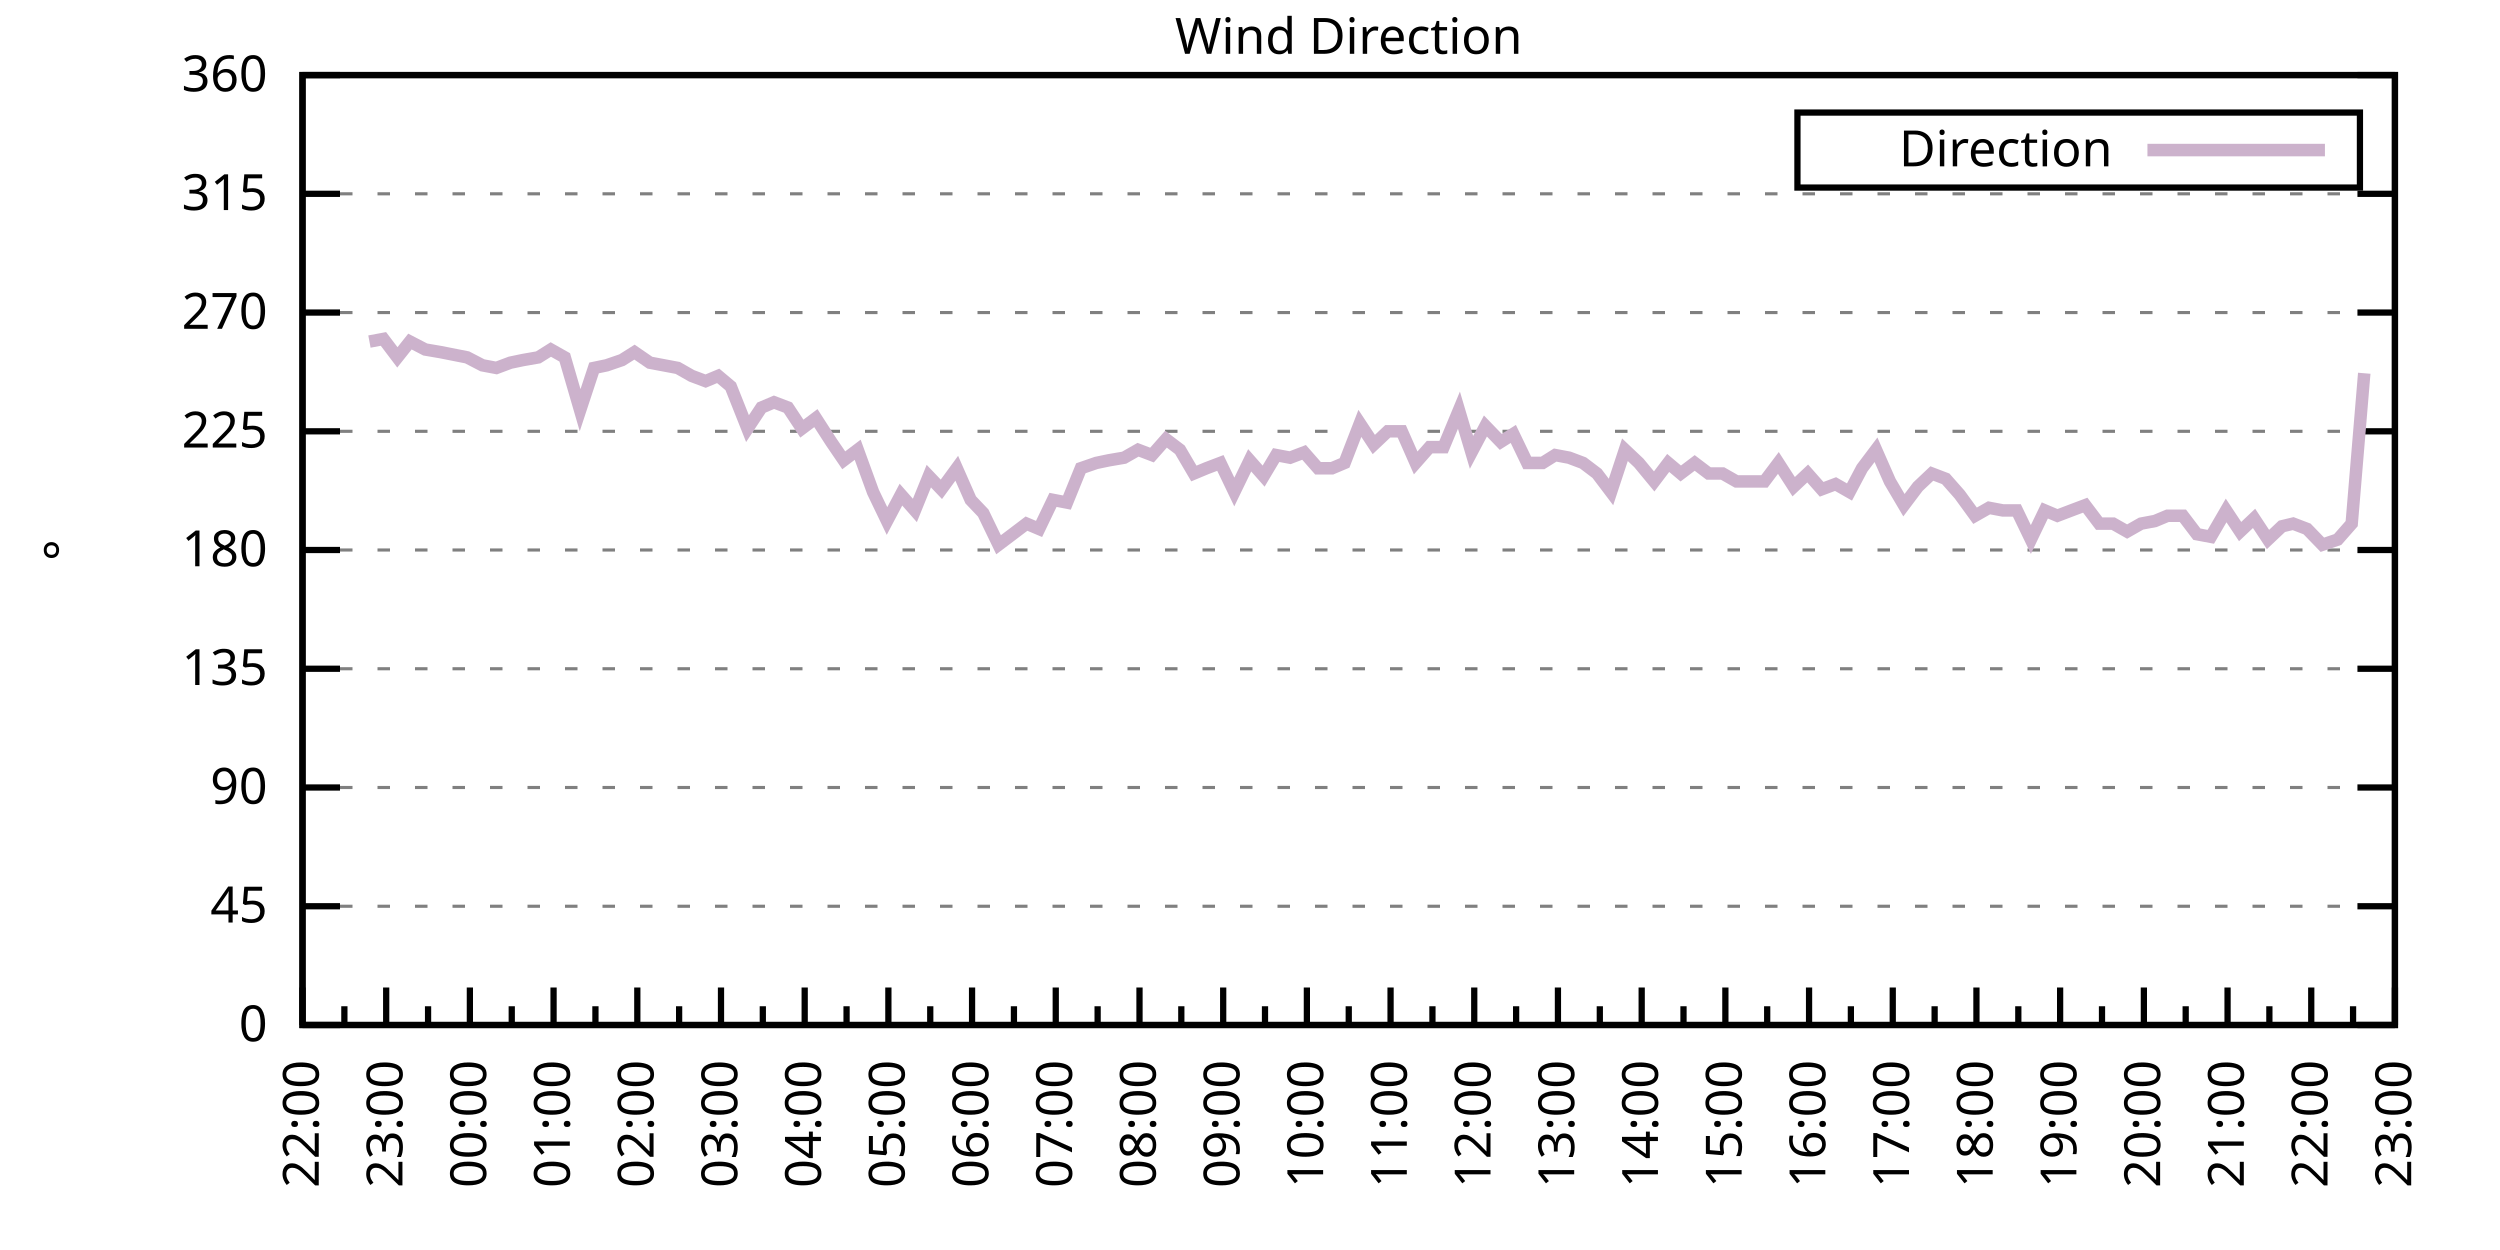
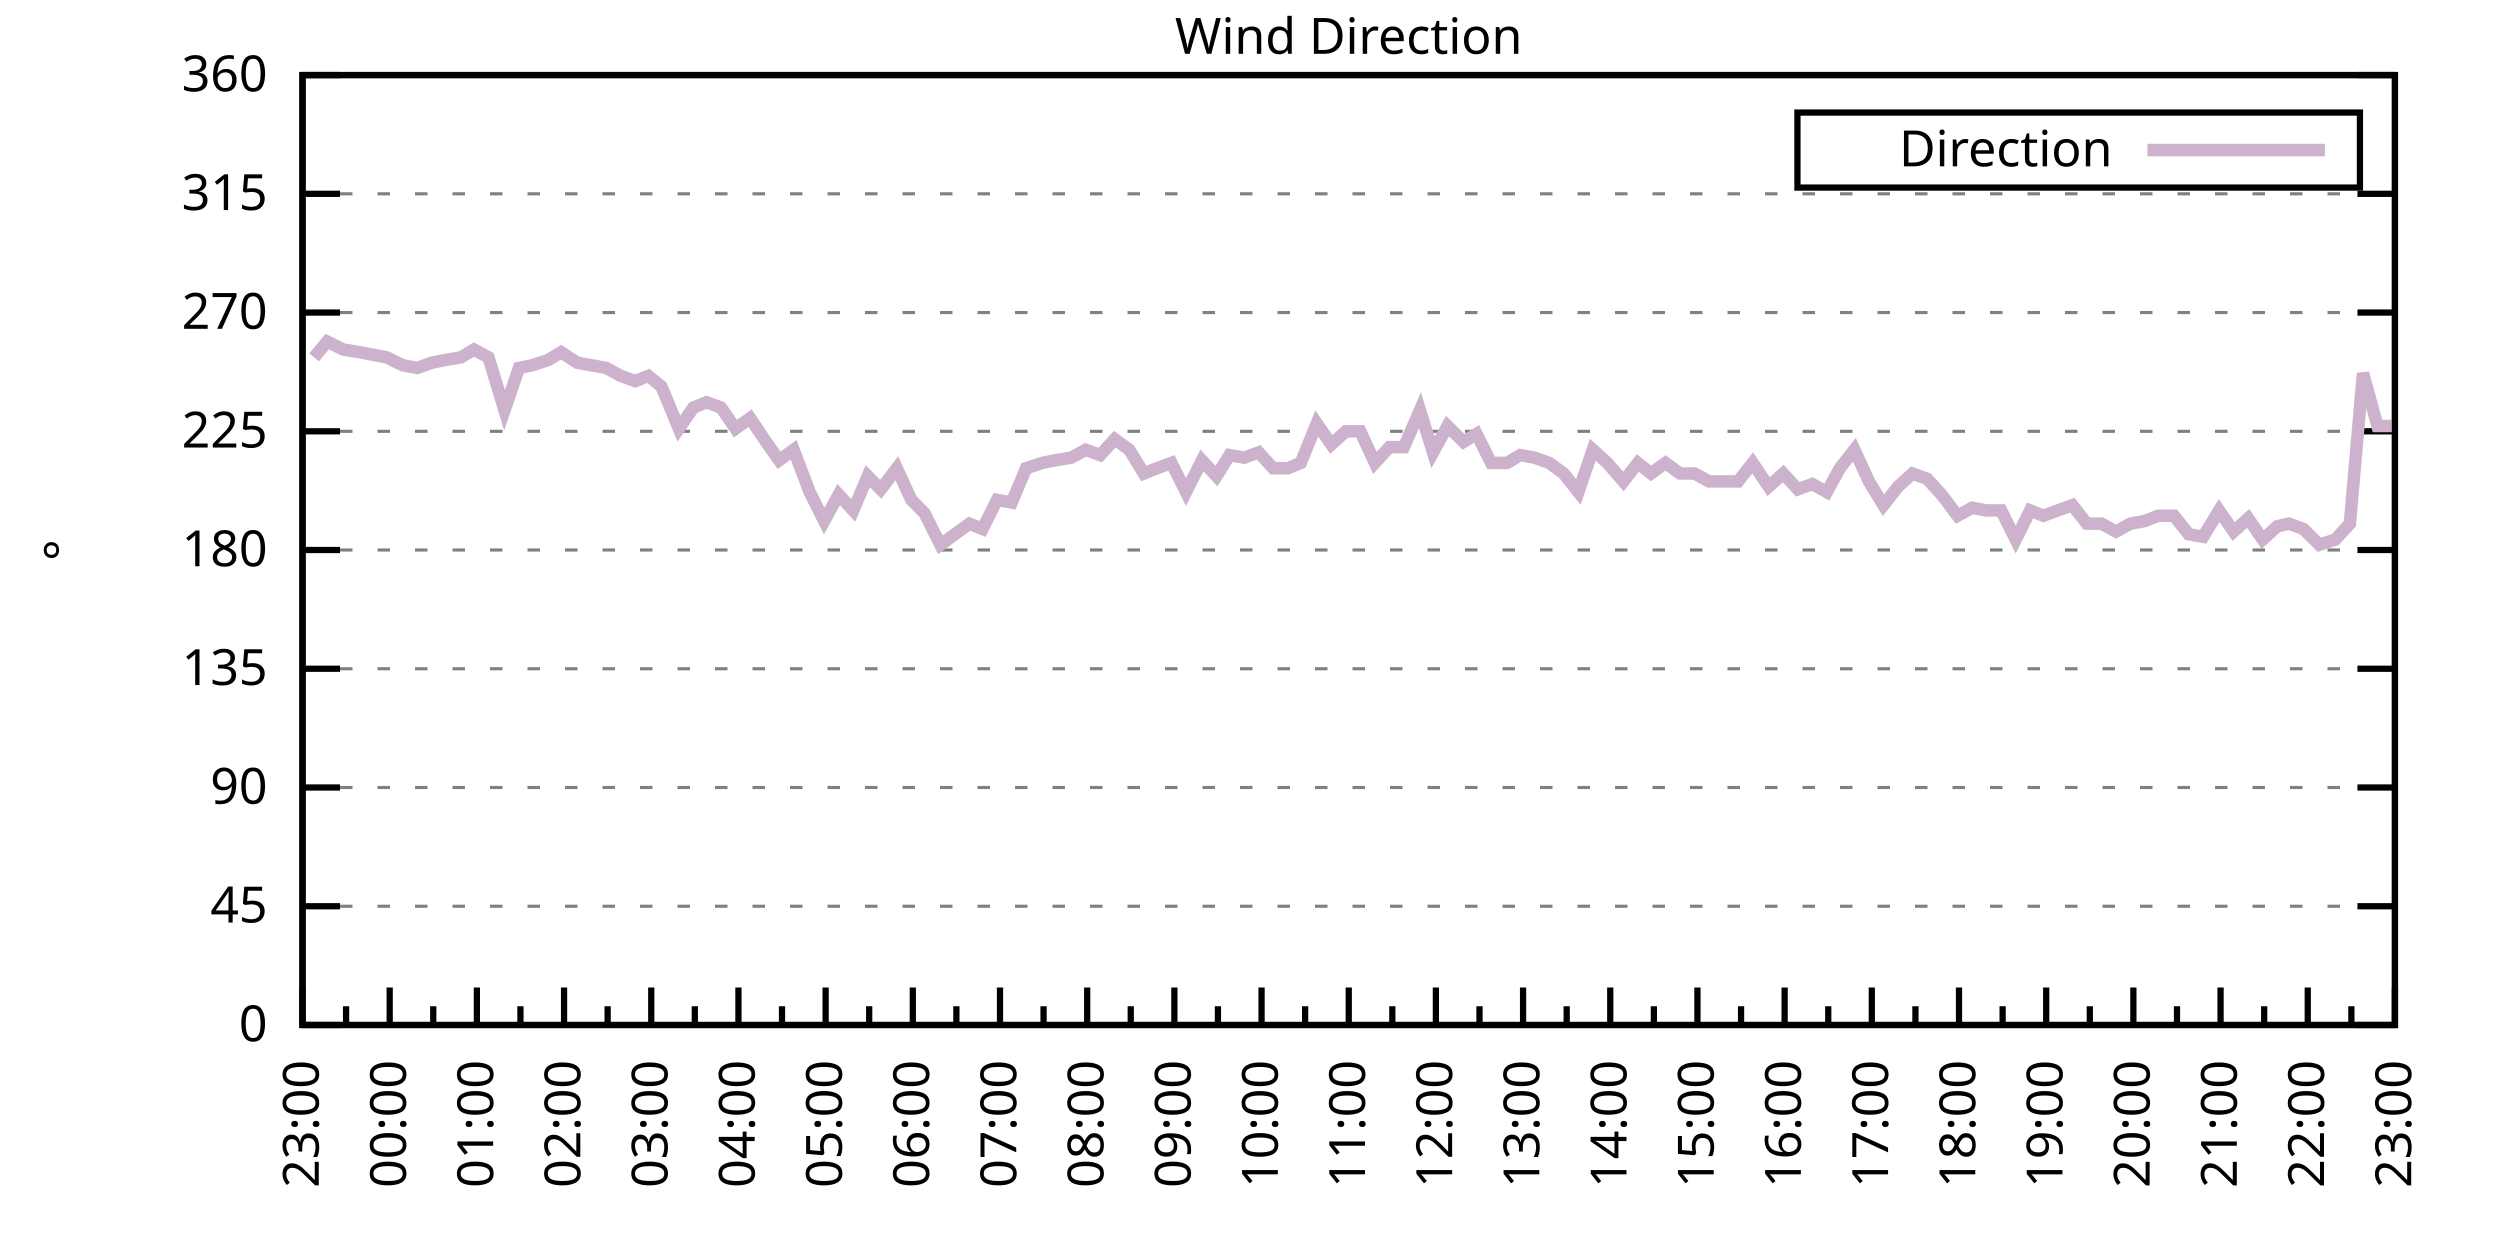
<svg xmlns="http://www.w3.org/2000/svg" xmlns:xlink="http://www.w3.org/1999/xlink" width="400" height="200" viewBox="0 0 400 200">
  <g id="gnuplot_canvas">
    <rect x="0" y="0" width="400" height="200" fill="none" />
    <defs>
      <circle id="gpDot" r="0.5" stroke-width="0.5" stroke="currentColor" />
      <path id="gpPt0" stroke-width="0.333" stroke="currentColor" d="M-1,0 h2 M0,-1 v2" />
      <path id="gpPt1" stroke-width="0.333" stroke="currentColor" d="M-1,-1 L1,1 M1,-1 L-1,1" />
      <path id="gpPt2" stroke-width="0.333" stroke="currentColor" d="M-1,0 L1,0 M0,-1 L0,1 M-1,-1 L1,1 M-1,1 L1,-1" />
      <rect id="gpPt3" stroke-width="0.333" stroke="currentColor" x="-1" y="-1" width="2" height="2" />
      <rect id="gpPt4" stroke-width="0.333" stroke="currentColor" fill="currentColor" x="-1" y="-1" width="2" height="2" />
      <circle id="gpPt5" stroke-width="0.333" stroke="currentColor" cx="0" cy="0" r="1" />
      <use xlink:href="#gpPt5" id="gpPt6" fill="currentColor" stroke="none" />
      <path id="gpPt7" stroke-width="0.333" stroke="currentColor" d="M0,-1.33 L-1.33,0.67 L1.33,0.67 z" />
      <use xlink:href="#gpPt7" id="gpPt8" fill="currentColor" stroke="none" />
      <use xlink:href="#gpPt7" id="gpPt9" stroke="currentColor" transform="rotate(180)" />
      <use xlink:href="#gpPt9" id="gpPt10" fill="currentColor" stroke="none" />
      <use xlink:href="#gpPt3" id="gpPt11" stroke="currentColor" transform="rotate(45)" />
      <use xlink:href="#gpPt11" id="gpPt12" fill="currentColor" stroke="none" />
      <path id="gpPt13" stroke-width="0.333" stroke="currentColor" d="M0,1.330 L1.265,0.411 L0.782,-1.067 L-0.782,-1.076 L-1.265,0.411 z" />
      <use xlink:href="#gpPt13" id="gpPt14" fill="currentColor" stroke="none" />
      <filter id="textbox" filterUnits="objectBoundingBox" x="0" y="0" height="1" width="1">
        <feFlood flood-color="white" flood-opacity="1" result="bgnd" />
        <feComposite in="SourceGraphic" in2="bgnd" operator="atop" />
      </filter>
      <filter id="greybox" filterUnits="objectBoundingBox" x="0" y="0" height="1" width="1">
        <feFlood flood-color="lightgrey" flood-opacity="1" result="grey" />
        <feComposite in="SourceGraphic" in2="grey" operator="atop" />
      </filter>
    </defs>
    <g fill="none" color="white" stroke="currentColor" stroke-width="1.00" stroke-linecap="butt" stroke-linejoin="miter">
</g>
    <g fill="none" color="black" stroke="currentColor" stroke-width="1.00" stroke-linecap="butt" stroke-linejoin="miter">
      <g stroke="none" shape-rendering="crispEdges">
        <polygon fill="rgb(255, 255, 255)" points="48.40,164.00 383.18,164.00 383.18,12.02 48.40,12.02 " />
      </g>
    </g>
    <g fill="none" color="black" stroke="currentColor" stroke-width="1.00" stroke-linecap="butt" stroke-linejoin="miter">
</g>
    <g fill="none" color="black" stroke="black" stroke-width="0.50" stroke-linecap="butt" stroke-linejoin="miter">
</g>
    <g fill="none" color="gray" stroke="currentColor" stroke-width="0.50" stroke-linecap="butt" stroke-linejoin="miter">
      <path stroke="gray" stroke-dasharray="2,4" class="gridline" d="M48.40,164.00 L383.19,164.00  " />
    </g>
    <g fill="none" color="gray" stroke="gray" stroke-width="1.00" stroke-linecap="butt" stroke-linejoin="miter">
</g>
    <g fill="none" color="black" stroke="currentColor" stroke-width="1.00" stroke-linecap="butt" stroke-linejoin="miter">
      <path stroke="black" d="M48.40,164.00 L54.40,164.00 M383.19,164.00 L377.19,164.00  " />
      <g transform="translate(42.80,166.60)" stroke="none" fill="black" font-family="Sans" font-size="8.00" text-anchor="end">
        <text>
          <tspan font-family="Sans"> 0</tspan>
        </text>
      </g>
    </g>
    <g fill="none" color="black" stroke="currentColor" stroke-width="1.00" stroke-linecap="butt" stroke-linejoin="miter">
</g>
    <g fill="none" color="black" stroke="black" stroke-width="0.50" stroke-linecap="butt" stroke-linejoin="miter">
</g>
    <g fill="none" color="gray" stroke="currentColor" stroke-width="0.50" stroke-linecap="butt" stroke-linejoin="miter">
      <path stroke="gray" stroke-dasharray="2,4" class="gridline" d="M48.40,145.00 L383.19,145.00  " />
    </g>
    <g fill="none" color="gray" stroke="gray" stroke-width="1.00" stroke-linecap="butt" stroke-linejoin="miter">
</g>
    <g fill="none" color="black" stroke="currentColor" stroke-width="1.00" stroke-linecap="butt" stroke-linejoin="miter">
      <path stroke="black" d="M48.40,145.00 L54.40,145.00 M383.19,145.00 L377.19,145.00  " />
      <g transform="translate(42.80,147.60)" stroke="none" fill="black" font-family="Sans" font-size="8.00" text-anchor="end">
        <text>
          <tspan font-family="Sans"> 45</tspan>
        </text>
      </g>
    </g>
    <g fill="none" color="black" stroke="currentColor" stroke-width="1.00" stroke-linecap="butt" stroke-linejoin="miter">
</g>
    <g fill="none" color="black" stroke="black" stroke-width="0.50" stroke-linecap="butt" stroke-linejoin="miter">
</g>
    <g fill="none" color="gray" stroke="currentColor" stroke-width="0.50" stroke-linecap="butt" stroke-linejoin="miter">
      <path stroke="gray" stroke-dasharray="2,4" class="gridline" d="M48.40,126.00 L383.19,126.00  " />
    </g>
    <g fill="none" color="gray" stroke="gray" stroke-width="1.00" stroke-linecap="butt" stroke-linejoin="miter">
</g>
    <g fill="none" color="black" stroke="currentColor" stroke-width="1.00" stroke-linecap="butt" stroke-linejoin="miter">
      <path stroke="black" d="M48.40,126.00 L54.40,126.00 M383.19,126.00 L377.19,126.00  " />
      <g transform="translate(42.80,128.60)" stroke="none" fill="black" font-family="Sans" font-size="8.00" text-anchor="end">
        <text>
          <tspan font-family="Sans"> 90</tspan>
        </text>
      </g>
    </g>
    <g fill="none" color="black" stroke="currentColor" stroke-width="1.00" stroke-linecap="butt" stroke-linejoin="miter">
</g>
    <g fill="none" color="black" stroke="black" stroke-width="0.50" stroke-linecap="butt" stroke-linejoin="miter">
</g>
    <g fill="none" color="gray" stroke="currentColor" stroke-width="0.50" stroke-linecap="butt" stroke-linejoin="miter">
      <path stroke="gray" stroke-dasharray="2,4" class="gridline" d="M48.40,107.00 L383.19,107.00  " />
    </g>
    <g fill="none" color="gray" stroke="gray" stroke-width="1.00" stroke-linecap="butt" stroke-linejoin="miter">
</g>
    <g fill="none" color="black" stroke="currentColor" stroke-width="1.00" stroke-linecap="butt" stroke-linejoin="miter">
      <path stroke="black" d="M48.40,107.00 L54.40,107.00 M383.19,107.00 L377.19,107.00  " />
      <g transform="translate(42.80,109.60)" stroke="none" fill="black" font-family="Sans" font-size="8.00" text-anchor="end">
        <text>
          <tspan font-family="Sans"> 135</tspan>
        </text>
      </g>
    </g>
    <g fill="none" color="black" stroke="currentColor" stroke-width="1.00" stroke-linecap="butt" stroke-linejoin="miter">
</g>
    <g fill="none" color="black" stroke="black" stroke-width="0.50" stroke-linecap="butt" stroke-linejoin="miter">
</g>
    <g fill="none" color="gray" stroke="currentColor" stroke-width="0.50" stroke-linecap="butt" stroke-linejoin="miter">
      <path stroke="gray" stroke-dasharray="2,4" class="gridline" d="M48.40,88.00 L383.19,88.00  " />
    </g>
    <g fill="none" color="gray" stroke="gray" stroke-width="1.00" stroke-linecap="butt" stroke-linejoin="miter">
</g>
    <g fill="none" color="black" stroke="currentColor" stroke-width="1.00" stroke-linecap="butt" stroke-linejoin="miter">
      <path stroke="black" d="M48.40,88.00 L54.40,88.00 M383.19,88.00 L377.19,88.00  " />
      <g transform="translate(42.80,90.60)" stroke="none" fill="black" font-family="Sans" font-size="8.00" text-anchor="end">
        <text>
          <tspan font-family="Sans"> 180</tspan>
        </text>
      </g>
    </g>
    <g fill="none" color="black" stroke="currentColor" stroke-width="1.00" stroke-linecap="butt" stroke-linejoin="miter">
</g>
    <g fill="none" color="black" stroke="black" stroke-width="0.50" stroke-linecap="butt" stroke-linejoin="miter">
</g>
    <g fill="none" color="gray" stroke="currentColor" stroke-width="0.50" stroke-linecap="butt" stroke-linejoin="miter">
      <path stroke="gray" stroke-dasharray="2,4" class="gridline" d="M48.40,69.01 L383.19,69.01  " />
    </g>
    <g fill="none" color="gray" stroke="gray" stroke-width="1.00" stroke-linecap="butt" stroke-linejoin="miter">
</g>
    <g fill="none" color="black" stroke="currentColor" stroke-width="1.00" stroke-linecap="butt" stroke-linejoin="miter">
      <path stroke="black" d="M48.40,69.01 L54.40,69.01 M383.19,69.01 L377.19,69.01  " />
      <g transform="translate(42.80,71.61)" stroke="none" fill="black" font-family="Sans" font-size="8.00" text-anchor="end">
        <text>
          <tspan font-family="Sans"> 225</tspan>
        </text>
      </g>
    </g>
    <g fill="none" color="black" stroke="currentColor" stroke-width="1.00" stroke-linecap="butt" stroke-linejoin="miter">
</g>
    <g fill="none" color="black" stroke="black" stroke-width="0.50" stroke-linecap="butt" stroke-linejoin="miter">
</g>
    <g fill="none" color="gray" stroke="currentColor" stroke-width="0.50" stroke-linecap="butt" stroke-linejoin="miter">
      <path stroke="gray" stroke-dasharray="2,4" class="gridline" d="M48.40,50.01 L383.19,50.01  " />
    </g>
    <g fill="none" color="gray" stroke="gray" stroke-width="1.00" stroke-linecap="butt" stroke-linejoin="miter">
</g>
    <g fill="none" color="black" stroke="currentColor" stroke-width="1.00" stroke-linecap="butt" stroke-linejoin="miter">
      <path stroke="black" d="M48.40,50.01 L54.40,50.01 M383.19,50.01 L377.19,50.01  " />
      <g transform="translate(42.80,52.61)" stroke="none" fill="black" font-family="Sans" font-size="8.00" text-anchor="end">
        <text>
          <tspan font-family="Sans"> 270</tspan>
        </text>
      </g>
    </g>
    <g fill="none" color="black" stroke="currentColor" stroke-width="1.00" stroke-linecap="butt" stroke-linejoin="miter">
</g>
    <g fill="none" color="black" stroke="black" stroke-width="0.50" stroke-linecap="butt" stroke-linejoin="miter">
</g>
    <g fill="none" color="gray" stroke="currentColor" stroke-width="0.50" stroke-linecap="butt" stroke-linejoin="miter">
      <path stroke="gray" stroke-dasharray="2,4" class="gridline" d="M48.40,31.01 L383.19,31.01  " />
    </g>
    <g fill="none" color="gray" stroke="gray" stroke-width="1.00" stroke-linecap="butt" stroke-linejoin="miter">
</g>
    <g fill="none" color="black" stroke="currentColor" stroke-width="1.00" stroke-linecap="butt" stroke-linejoin="miter">
      <path stroke="black" d="M48.40,31.01 L54.40,31.01 M383.19,31.01 L377.19,31.01  " />
      <g transform="translate(42.80,33.61)" stroke="none" fill="black" font-family="Sans" font-size="8.00" text-anchor="end">
        <text>
          <tspan font-family="Sans"> 315</tspan>
        </text>
      </g>
    </g>
    <g fill="none" color="black" stroke="currentColor" stroke-width="1.00" stroke-linecap="butt" stroke-linejoin="miter">
</g>
    <g fill="none" color="black" stroke="black" stroke-width="0.50" stroke-linecap="butt" stroke-linejoin="miter">
</g>
    <g fill="none" color="gray" stroke="currentColor" stroke-width="0.50" stroke-linecap="butt" stroke-linejoin="miter">
      <path stroke="gray" stroke-dasharray="2,4" class="gridline" d="M48.40,12.01 L383.19,12.01  " />
    </g>
    <g fill="none" color="gray" stroke="gray" stroke-width="1.00" stroke-linecap="butt" stroke-linejoin="miter">
</g>
    <g fill="none" color="black" stroke="currentColor" stroke-width="1.00" stroke-linecap="butt" stroke-linejoin="miter">
      <path stroke="black" d="M48.40,12.01 L54.40,12.01 M383.19,12.01 L377.19,12.01  " />
      <g transform="translate(42.80,14.61)" stroke="none" fill="black" font-family="Sans" font-size="8.00" text-anchor="end">
        <text>
          <tspan font-family="Sans"> 360</tspan>
        </text>
      </g>
    </g>
    <g fill="none" color="black" stroke="currentColor" stroke-width="1.00" stroke-linecap="butt" stroke-linejoin="miter">
      <path stroke="black" d="M48.40,164.00 L48.40,158.00  " />
      <g transform="translate(51.00,169.60) rotate(270)" stroke="none" fill="black" font-family="Sans" font-size="8.00" text-anchor="end">
        <text>
+           <tspan font-family="Sans">23:00</tspan>
+         </text>
+       </g>
+     </g>
+     <g fill="none" color="black" stroke="currentColor" stroke-width="1.00" stroke-linecap="butt" stroke-linejoin="miter">
+       <path stroke="black" d="M55.37,164.00 L55.37,161.00 M62.35,164.00 L62.35,158.00  " />
+       <g transform="translate(64.95,169.60) rotate(270)" stroke="none" fill="black" font-family="Sans" font-size="8.00" text-anchor="end">
+         <text>
+           <tspan font-family="Sans">00:00</tspan>
+         </text>
+       </g>
+     </g>
+     <g fill="none" color="black" stroke="currentColor" stroke-width="1.00" stroke-linecap="butt" stroke-linejoin="miter">
+       <path stroke="black" d="M69.32,164.00 L69.32,161.00 M76.30,164.00 L76.30,158.00  " />
+       <g transform="translate(78.90,169.60) rotate(270)" stroke="none" fill="black" font-family="Sans" font-size="8.00" text-anchor="end">
+         <text>
+           <tspan font-family="Sans">01:00</tspan>
+         </text>
+       </g>
+     </g>
+     <g fill="none" color="black" stroke="currentColor" stroke-width="1.00" stroke-linecap="butt" stroke-linejoin="miter">
+       <path stroke="black" d="M83.27,164.00 L83.27,161.00 M90.25,164.00 L90.25,158.00  " />
+       <g transform="translate(92.85,169.60) rotate(270)" stroke="none" fill="black" font-family="Sans" font-size="8.00" text-anchor="end">
+         <text>
+           <tspan font-family="Sans">02:00</tspan>
+         </text>
+       </g>
+     </g>
+     <g fill="none" color="black" stroke="currentColor" stroke-width="1.00" stroke-linecap="butt" stroke-linejoin="miter">
+       <path stroke="black" d="M97.22,164.00 L97.22,161.00 M104.20,164.00 L104.20,158.00  " />
+       <g transform="translate(106.80,169.60) rotate(270)" stroke="none" fill="black" font-family="Sans" font-size="8.00" text-anchor="end">
+         <text>
+           <tspan font-family="Sans">03:00</tspan>
+         </text>
+       </g>
+     </g>
+     <g fill="none" color="black" stroke="currentColor" stroke-width="1.00" stroke-linecap="butt" stroke-linejoin="miter">
+       <path stroke="black" d="M111.17,164.00 L111.17,161.00 M118.15,164.00 L118.15,158.00  " />
+       <g transform="translate(120.75,169.60) rotate(270)" stroke="none" fill="black" font-family="Sans" font-size="8.00" text-anchor="end">
+         <text>
+           <tspan font-family="Sans">04:00</tspan>
+         </text>
+       </g>
+     </g>
+     <g fill="none" color="black" stroke="currentColor" stroke-width="1.00" stroke-linecap="butt" stroke-linejoin="miter">
+       <path stroke="black" d="M125.12,164.00 L125.12,161.00 M132.10,164.00 L132.10,158.00  " />
+       <g transform="translate(134.70,169.60) rotate(270)" stroke="none" fill="black" font-family="Sans" font-size="8.00" text-anchor="end">
+         <text>
+           <tspan font-family="Sans">05:00</tspan>
+         </text>
+       </g>
+     </g>
+     <g fill="none" color="black" stroke="currentColor" stroke-width="1.00" stroke-linecap="butt" stroke-linejoin="miter">
+       <path stroke="black" d="M139.07,164.00 L139.07,161.00 M146.05,164.00 L146.05,158.00  " />
+       <g transform="translate(148.65,169.60) rotate(270)" stroke="none" fill="black" font-family="Sans" font-size="8.00" text-anchor="end">
+         <text>
+           <tspan font-family="Sans">06:00</tspan>
+         </text>
+       </g>
+     </g>
+     <g fill="none" color="black" stroke="currentColor" stroke-width="1.00" stroke-linecap="butt" stroke-linejoin="miter">
+       <path stroke="black" d="M153.02,164.00 L153.02,161.00 M160.00,164.00 L160.00,158.00  " />
+       <g transform="translate(162.60,169.60) rotate(270)" stroke="none" fill="black" font-family="Sans" font-size="8.00" text-anchor="end">
+         <text>
+           <tspan font-family="Sans">07:00</tspan>
+         </text>
+       </g>
+     </g>
+     <g fill="none" color="black" stroke="currentColor" stroke-width="1.00" stroke-linecap="butt" stroke-linejoin="miter">
+       <path stroke="black" d="M166.97,164.00 L166.97,161.00 M173.95,164.00 L173.95,158.00  " />
+       <g transform="translate(176.55,169.60) rotate(270)" stroke="none" fill="black" font-family="Sans" font-size="8.00" text-anchor="end">
+         <text>
+           <tspan font-family="Sans">08:00</tspan>
+         </text>
+       </g>
+     </g>
+     <g fill="none" color="black" stroke="currentColor" stroke-width="1.00" stroke-linecap="butt" stroke-linejoin="miter">
+       <path stroke="black" d="M180.92,164.00 L180.92,161.00 M187.90,164.00 L187.90,158.00  " />
+       <g transform="translate(190.50,169.60) rotate(270)" stroke="none" fill="black" font-family="Sans" font-size="8.00" text-anchor="end">
+         <text>
+           <tspan font-family="Sans">09:00</tspan>
+         </text>
+       </g>
+     </g>
+     <g fill="none" color="black" stroke="currentColor" stroke-width="1.00" stroke-linecap="butt" stroke-linejoin="miter">
+       <path stroke="black" d="M194.87,164.00 L194.87,161.00 M201.85,164.00 L201.85,158.00  " />
+       <g transform="translate(204.45,169.60) rotate(270)" stroke="none" fill="black" font-family="Sans" font-size="8.00" text-anchor="end">
+         <text>
+           <tspan font-family="Sans">10:00</tspan>
+         </text>
+       </g>
+     </g>
+     <g fill="none" color="black" stroke="currentColor" stroke-width="1.00" stroke-linecap="butt" stroke-linejoin="miter">
+       <path stroke="black" d="M208.82,164.00 L208.82,161.00 M215.80,164.00 L215.80,158.00  " />
+       <g transform="translate(218.40,169.60) rotate(270)" stroke="none" fill="black" font-family="Sans" font-size="8.00" text-anchor="end">
+         <text>
+           <tspan font-family="Sans">11:00</tspan>
+         </text>
+       </g>
+     </g>
+     <g fill="none" color="black" stroke="currentColor" stroke-width="1.00" stroke-linecap="butt" stroke-linejoin="miter">
+       <path stroke="black" d="M222.77,164.00 L222.77,161.00 M229.74,164.00 L229.74,158.00  " />
+       <g transform="translate(232.34,169.60) rotate(270)" stroke="none" fill="black" font-family="Sans" font-size="8.00" text-anchor="end">
+         <text>
+           <tspan font-family="Sans">12:00</tspan>
+         </text>
+       </g>
+     </g>
+     <g fill="none" color="black" stroke="currentColor" stroke-width="1.00" stroke-linecap="butt" stroke-linejoin="miter">
+       <path stroke="black" d="M236.72,164.00 L236.72,161.00 M243.69,164.00 L243.69,158.00  " />
+       <g transform="translate(246.29,169.60) rotate(270)" stroke="none" fill="black" font-family="Sans" font-size="8.00" text-anchor="end">
+         <text>
+           <tspan font-family="Sans">13:00</tspan>
+         </text>
+       </g>
+     </g>
+     <g fill="none" color="black" stroke="currentColor" stroke-width="1.00" stroke-linecap="butt" stroke-linejoin="miter">
+       <path stroke="black" d="M250.67,164.00 L250.67,161.00 M257.64,164.00 L257.64,158.00  " />
+       <g transform="translate(260.24,169.60) rotate(270)" stroke="none" fill="black" font-family="Sans" font-size="8.00" text-anchor="end">
+         <text>
+           <tspan font-family="Sans">14:00</tspan>
+         </text>
+       </g>
+     </g>
+     <g fill="none" color="black" stroke="currentColor" stroke-width="1.00" stroke-linecap="butt" stroke-linejoin="miter">
+       <path stroke="black" d="M264.62,164.00 L264.62,161.00 M271.59,164.00 L271.59,158.00  " />
+       <g transform="translate(274.19,169.60) rotate(270)" stroke="none" fill="black" font-family="Sans" font-size="8.00" text-anchor="end">
+         <text>
+           <tspan font-family="Sans">15:00</tspan>
+         </text>
+       </g>
+     </g>
+     <g fill="none" color="black" stroke="currentColor" stroke-width="1.00" stroke-linecap="butt" stroke-linejoin="miter">
+       <path stroke="black" d="M278.57,164.00 L278.57,161.00 M285.54,164.00 L285.54,158.00  " />
+       <g transform="translate(288.14,169.60) rotate(270)" stroke="none" fill="black" font-family="Sans" font-size="8.00" text-anchor="end">
+         <text>
+           <tspan font-family="Sans">16:00</tspan>
+         </text>
+       </g>
+     </g>
+     <g fill="none" color="black" stroke="currentColor" stroke-width="1.00" stroke-linecap="butt" stroke-linejoin="miter">
+       <path stroke="black" d="M292.52,164.00 L292.52,161.00 M299.49,164.00 L299.49,158.00  " />
+       <g transform="translate(302.09,169.60) rotate(270)" stroke="none" fill="black" font-family="Sans" font-size="8.00" text-anchor="end">
+         <text>
+           <tspan font-family="Sans">17:00</tspan>
+         </text>
+       </g>
+     </g>
+     <g fill="none" color="black" stroke="currentColor" stroke-width="1.00" stroke-linecap="butt" stroke-linejoin="miter">
+       <path stroke="black" d="M306.47,164.00 L306.47,161.00 M313.44,164.00 L313.44,158.00  " />
+       <g transform="translate(316.04,169.60) rotate(270)" stroke="none" fill="black" font-family="Sans" font-size="8.00" text-anchor="end">
+         <text>
+           <tspan font-family="Sans">18:00</tspan>
+         </text>
+       </g>
+     </g>
+     <g fill="none" color="black" stroke="currentColor" stroke-width="1.00" stroke-linecap="butt" stroke-linejoin="miter">
+       <path stroke="black" d="M320.42,164.00 L320.42,161.00 M327.39,164.00 L327.39,158.00  " />
+       <g transform="translate(329.99,169.60) rotate(270)" stroke="none" fill="black" font-family="Sans" font-size="8.00" text-anchor="end">
+         <text>
+           <tspan font-family="Sans">19:00</tspan>
+         </text>
+       </g>
+     </g>
+     <g fill="none" color="black" stroke="currentColor" stroke-width="1.00" stroke-linecap="butt" stroke-linejoin="miter">
+       <path stroke="black" d="M334.37,164.00 L334.37,161.00 M341.34,164.00 L341.34,158.00  " />
+       <g transform="translate(343.94,169.60) rotate(270)" stroke="none" fill="black" font-family="Sans" font-size="8.00" text-anchor="end">
+         <text>
+           <tspan font-family="Sans">20:00</tspan>
+         </text>
+       </g>
+     </g>
+     <g fill="none" color="black" stroke="currentColor" stroke-width="1.00" stroke-linecap="butt" stroke-linejoin="miter">
+       <path stroke="black" d="M348.32,164.00 L348.32,161.00 M355.29,164.00 L355.29,158.00  " />
+       <g transform="translate(357.89,169.60) rotate(270)" stroke="none" fill="black" font-family="Sans" font-size="8.00" text-anchor="end">
+         <text>
+           <tspan font-family="Sans">21:00</tspan>
+         </text>
+       </g>
+     </g>
+     <g fill="none" color="black" stroke="currentColor" stroke-width="1.00" stroke-linecap="butt" stroke-linejoin="miter">
+       <path stroke="black" d="M362.27,164.00 L362.27,161.00 M369.24,164.00 L369.24,158.00  " />
+       <g transform="translate(371.84,169.60) rotate(270)" stroke="none" fill="black" font-family="Sans" font-size="8.00" text-anchor="end">
+         <text>
          <tspan font-family="Sans">22:00</tspan>
        </text>
      </g>
    </g>
    <g fill="none" color="black" stroke="currentColor" stroke-width="1.00" stroke-linecap="butt" stroke-linejoin="miter">
-       <path stroke="black" d="M55.10,164.00 L55.10,161.00 M61.79,164.00 L61.79,158.00  " />
-       <g transform="translate(64.39,169.60) rotate(270)" stroke="none" fill="black" font-family="Sans" font-size="8.00" text-anchor="end">
-         <text>
-           <tspan font-family="Sans">23:00</tspan>
-         </text>
-       </g>
-     </g>
-     <g fill="none" color="black" stroke="currentColor" stroke-width="1.00" stroke-linecap="butt" stroke-linejoin="miter">
-       <path stroke="black" d="M68.49,164.00 L68.49,161.00 M75.18,164.00 L75.18,158.00  " />
-       <g transform="translate(77.78,169.60) rotate(270)" stroke="none" fill="black" font-family="Sans" font-size="8.00" text-anchor="end">
-         <text>
-           <tspan font-family="Sans">00:00</tspan>
-         </text>
-       </g>
-     </g>
-     <g fill="none" color="black" stroke="currentColor" stroke-width="1.00" stroke-linecap="butt" stroke-linejoin="miter">
-       <path stroke="black" d="M81.88,164.00 L81.88,161.00 M88.57,164.00 L88.57,158.00  " />
-       <g transform="translate(91.17,169.60) rotate(270)" stroke="none" fill="black" font-family="Sans" font-size="8.00" text-anchor="end">
-         <text>
-           <tspan font-family="Sans">01:00</tspan>
-         </text>
-       </g>
-     </g>
-     <g fill="none" color="black" stroke="currentColor" stroke-width="1.00" stroke-linecap="butt" stroke-linejoin="miter">
-       <path stroke="black" d="M95.27,164.00 L95.27,161.00 M101.97,164.00 L101.97,158.00  " />
-       <g transform="translate(104.57,169.60) rotate(270)" stroke="none" fill="black" font-family="Sans" font-size="8.00" text-anchor="end">
-         <text>
-           <tspan font-family="Sans">02:00</tspan>
-         </text>
-       </g>
-     </g>
-     <g fill="none" color="black" stroke="currentColor" stroke-width="1.00" stroke-linecap="butt" stroke-linejoin="miter">
-       <path stroke="black" d="M108.66,164.00 L108.66,161.00 M115.36,164.00 L115.36,158.00  " />
-       <g transform="translate(117.96,169.60) rotate(270)" stroke="none" fill="black" font-family="Sans" font-size="8.00" text-anchor="end">
-         <text>
-           <tspan font-family="Sans">03:00</tspan>
-         </text>
-       </g>
-     </g>
-     <g fill="none" color="black" stroke="currentColor" stroke-width="1.00" stroke-linecap="butt" stroke-linejoin="miter">
-       <path stroke="black" d="M122.05,164.00 L122.05,161.00 M128.75,164.00 L128.75,158.00  " />
-       <g transform="translate(131.35,169.60) rotate(270)" stroke="none" fill="black" font-family="Sans" font-size="8.00" text-anchor="end">
-         <text>
-           <tspan font-family="Sans">04:00</tspan>
-         </text>
-       </g>
-     </g>
-     <g fill="none" color="black" stroke="currentColor" stroke-width="1.00" stroke-linecap="butt" stroke-linejoin="miter">
-       <path stroke="black" d="M135.45,164.00 L135.45,161.00 M142.14,164.00 L142.14,158.00  " />
-       <g transform="translate(144.74,169.60) rotate(270)" stroke="none" fill="black" font-family="Sans" font-size="8.00" text-anchor="end">
-         <text>
-           <tspan font-family="Sans">05:00</tspan>
-         </text>
-       </g>
-     </g>
-     <g fill="none" color="black" stroke="currentColor" stroke-width="1.00" stroke-linecap="butt" stroke-linejoin="miter">
-       <path stroke="black" d="M148.84,164.00 L148.84,161.00 M155.53,164.00 L155.53,158.00  " />
-       <g transform="translate(158.13,169.60) rotate(270)" stroke="none" fill="black" font-family="Sans" font-size="8.00" text-anchor="end">
-         <text>
-           <tspan font-family="Sans">06:00</tspan>
-         </text>
-       </g>
-     </g>
-     <g fill="none" color="black" stroke="currentColor" stroke-width="1.00" stroke-linecap="butt" stroke-linejoin="miter">
-       <path stroke="black" d="M162.23,164.00 L162.23,161.00 M168.92,164.00 L168.92,158.00  " />
-       <g transform="translate(171.52,169.60) rotate(270)" stroke="none" fill="black" font-family="Sans" font-size="8.00" text-anchor="end">
-         <text>
-           <tspan font-family="Sans">07:00</tspan>
-         </text>
-       </g>
-     </g>
-     <g fill="none" color="black" stroke="currentColor" stroke-width="1.00" stroke-linecap="butt" stroke-linejoin="miter">
-       <path stroke="black" d="M175.62,164.00 L175.62,161.00 M182.32,164.00 L182.32,158.00  " />
-       <g transform="translate(184.92,169.60) rotate(270)" stroke="none" fill="black" font-family="Sans" font-size="8.00" text-anchor="end">
-         <text>
-           <tspan font-family="Sans">08:00</tspan>
-         </text>
-       </g>
-     </g>
-     <g fill="none" color="black" stroke="currentColor" stroke-width="1.00" stroke-linecap="butt" stroke-linejoin="miter">
-       <path stroke="black" d="M189.01,164.00 L189.01,161.00 M195.71,164.00 L195.71,158.00  " />
-       <g transform="translate(198.31,169.60) rotate(270)" stroke="none" fill="black" font-family="Sans" font-size="8.00" text-anchor="end">
-         <text>
-           <tspan font-family="Sans">09:00</tspan>
-         </text>
-       </g>
-     </g>
-     <g fill="none" color="black" stroke="currentColor" stroke-width="1.00" stroke-linecap="butt" stroke-linejoin="miter">
-       <path stroke="black" d="M202.40,164.00 L202.40,161.00 M209.10,164.00 L209.10,158.00  " />
-       <g transform="translate(211.70,169.60) rotate(270)" stroke="none" fill="black" font-family="Sans" font-size="8.00" text-anchor="end">
-         <text>
-           <tspan font-family="Sans">10:00</tspan>
-         </text>
-       </g>
-     </g>
-     <g fill="none" color="black" stroke="currentColor" stroke-width="1.00" stroke-linecap="butt" stroke-linejoin="miter">
-       <path stroke="black" d="M215.80,164.00 L215.80,161.00 M222.49,164.00 L222.49,158.00  " />
-       <g transform="translate(225.09,169.60) rotate(270)" stroke="none" fill="black" font-family="Sans" font-size="8.00" text-anchor="end">
-         <text>
-           <tspan font-family="Sans">11:00</tspan>
-         </text>
-       </g>
-     </g>
-     <g fill="none" color="black" stroke="currentColor" stroke-width="1.00" stroke-linecap="butt" stroke-linejoin="miter">
-       <path stroke="black" d="M229.19,164.00 L229.19,161.00 M235.88,164.00 L235.88,158.00  " />
-       <g transform="translate(238.48,169.60) rotate(270)" stroke="none" fill="black" font-family="Sans" font-size="8.00" text-anchor="end">
-         <text>
-           <tspan font-family="Sans">12:00</tspan>
-         </text>
-       </g>
-     </g>
-     <g fill="none" color="black" stroke="currentColor" stroke-width="1.00" stroke-linecap="butt" stroke-linejoin="miter">
-       <path stroke="black" d="M242.58,164.00 L242.58,161.00 M249.27,164.00 L249.27,158.00  " />
-       <g transform="translate(251.87,169.60) rotate(270)" stroke="none" fill="black" font-family="Sans" font-size="8.00" text-anchor="end">
-         <text>
-           <tspan font-family="Sans">13:00</tspan>
-         </text>
-       </g>
-     </g>
-     <g fill="none" color="black" stroke="currentColor" stroke-width="1.00" stroke-linecap="butt" stroke-linejoin="miter">
-       <path stroke="black" d="M255.97,164.00 L255.97,161.00 M262.67,164.00 L262.67,158.00  " />
-       <g transform="translate(265.27,169.60) rotate(270)" stroke="none" fill="black" font-family="Sans" font-size="8.00" text-anchor="end">
-         <text>
-           <tspan font-family="Sans">14:00</tspan>
-         </text>
-       </g>
-     </g>
-     <g fill="none" color="black" stroke="currentColor" stroke-width="1.00" stroke-linecap="butt" stroke-linejoin="miter">
-       <path stroke="black" d="M269.36,164.00 L269.36,161.00 M276.06,164.00 L276.06,158.00  " />
-       <g transform="translate(278.66,169.60) rotate(270)" stroke="none" fill="black" font-family="Sans" font-size="8.00" text-anchor="end">
-         <text>
-           <tspan font-family="Sans">15:00</tspan>
-         </text>
-       </g>
-     </g>
-     <g fill="none" color="black" stroke="currentColor" stroke-width="1.00" stroke-linecap="butt" stroke-linejoin="miter">
-       <path stroke="black" d="M282.75,164.00 L282.75,161.00 M289.45,164.00 L289.45,158.00  " />
-       <g transform="translate(292.05,169.60) rotate(270)" stroke="none" fill="black" font-family="Sans" font-size="8.00" text-anchor="end">
-         <text>
-           <tspan font-family="Sans">16:00</tspan>
-         </text>
-       </g>
-     </g>
-     <g fill="none" color="black" stroke="currentColor" stroke-width="1.00" stroke-linecap="butt" stroke-linejoin="miter">
-       <path stroke="black" d="M296.14,164.00 L296.14,161.00 M302.84,164.00 L302.84,158.00  " />
-       <g transform="translate(305.44,169.60) rotate(270)" stroke="none" fill="black" font-family="Sans" font-size="8.00" text-anchor="end">
-         <text>
-           <tspan font-family="Sans">17:00</tspan>
-         </text>
-       </g>
-     </g>
-     <g fill="none" color="black" stroke="currentColor" stroke-width="1.00" stroke-linecap="butt" stroke-linejoin="miter">
-       <path stroke="black" d="M309.54,164.00 L309.54,161.00 M316.23,164.00 L316.23,158.00  " />
-       <g transform="translate(318.83,169.60) rotate(270)" stroke="none" fill="black" font-family="Sans" font-size="8.00" text-anchor="end">
-         <text>
-           <tspan font-family="Sans">18:00</tspan>
-         </text>
-       </g>
-     </g>
-     <g fill="none" color="black" stroke="currentColor" stroke-width="1.00" stroke-linecap="butt" stroke-linejoin="miter">
-       <path stroke="black" d="M322.93,164.00 L322.93,161.00 M329.62,164.00 L329.62,158.00  " />
-       <g transform="translate(332.22,169.60) rotate(270)" stroke="none" fill="black" font-family="Sans" font-size="8.00" text-anchor="end">
-         <text>
-           <tspan font-family="Sans">19:00</tspan>
-         </text>
-       </g>
-     </g>
-     <g fill="none" color="black" stroke="currentColor" stroke-width="1.00" stroke-linecap="butt" stroke-linejoin="miter">
-       <path stroke="black" d="M336.32,164.00 L336.32,161.00 M343.02,164.00 L343.02,158.00  " />
-       <g transform="translate(345.62,169.60) rotate(270)" stroke="none" fill="black" font-family="Sans" font-size="8.00" text-anchor="end">
-         <text>
-           <tspan font-family="Sans">20:00</tspan>
-         </text>
-       </g>
-     </g>
-     <g fill="none" color="black" stroke="currentColor" stroke-width="1.00" stroke-linecap="butt" stroke-linejoin="miter">
-       <path stroke="black" d="M349.71,164.00 L349.71,161.00 M356.41,164.00 L356.41,158.00  " />
-       <g transform="translate(359.01,169.60) rotate(270)" stroke="none" fill="black" font-family="Sans" font-size="8.00" text-anchor="end">
-         <text>
-           <tspan font-family="Sans">21:00</tspan>
-         </text>
-       </g>
-     </g>
-     <g fill="none" color="black" stroke="currentColor" stroke-width="1.00" stroke-linecap="butt" stroke-linejoin="miter">
-       <path stroke="black" d="M363.10,164.00 L363.10,161.00 M369.80,164.00 L369.80,158.00  " />
-       <g transform="translate(372.40,169.60) rotate(270)" stroke="none" fill="black" font-family="Sans" font-size="8.00" text-anchor="end">
-         <text>
-           <tspan font-family="Sans">22:00</tspan>
-         </text>
-       </g>
-     </g>
-     <g fill="none" color="black" stroke="currentColor" stroke-width="1.00" stroke-linecap="butt" stroke-linejoin="miter">
-       <path stroke="black" d="M376.49,164.00 L376.49,161.00 M383.19,164.00 L383.19,158.00  " />
+       <path stroke="black" d="M376.22,164.00 L376.22,161.00 M383.19,164.00 L383.19,158.00  " />
      <g transform="translate(385.79,169.60) rotate(270)" stroke="none" fill="black" font-family="Sans" font-size="8.00" text-anchor="end">
        <text>
          <tspan font-family="Sans">23:00</tspan>
        </text>
      </g>
    </g>
    <g fill="none" color="black" stroke="currentColor" stroke-width="1.00" stroke-linecap="butt" stroke-linejoin="miter">
</g>
    <g fill="none" color="black" stroke="currentColor" stroke-width="1.00" stroke-linecap="butt" stroke-linejoin="miter">
      <path stroke="black" d="M48.40,12.01 L48.40,164.00 L383.19,164.00 L383.19,12.01 L48.40,12.01 Z  " />
    </g>
    <g fill="none" color="black" stroke="currentColor" stroke-width="1.00" stroke-linecap="butt" stroke-linejoin="miter">
      <g transform="translate(12.80,88.01) rotate(270)" stroke="none" fill="black" font-family="Sans" font-size="8.00" text-anchor="middle">
        <text>
          <tspan font-family="Sans">°</tspan>
        </text>
      </g>
    </g>
    <g fill="none" color="black" stroke="currentColor" stroke-width="1.00" stroke-linecap="butt" stroke-linejoin="miter">
</g>
    <g fill="none" color="black" stroke="currentColor" stroke-width="1.00" stroke-linecap="butt" stroke-linejoin="miter">
      <path stroke="black" d="M287.59,30.01 L287.59,18.01 L377.59,18.01 L377.59,30.01 L287.59,30.01 Z  " />
    </g>
    <g id="Wind_direction_plot_1">
      <g fill="none" color="white" stroke="black" stroke-width="2.00" stroke-linecap="butt" stroke-linejoin="miter">
</g>
      <g fill="none" color="black" stroke="currentColor" stroke-width="2.00" stroke-linecap="butt" stroke-linejoin="miter">
        <g transform="translate(337.99,26.61)" stroke="none" fill="black" font-family="Sans" font-size="8.00" text-anchor="end">
          <text>
            <tspan font-family="Sans">Direction</tspan>
          </text>
        </g>
      </g>
      <g fill="none" color="black" stroke="currentColor" stroke-width="2.00" stroke-linecap="butt" stroke-linejoin="miter">
-         <path stroke="rgb(204, 178, 204)" d="M343.59,24.01 L371.99,24.01 M59.11,54.65 L61.35,54.23 L63.58,57.18 L65.59,54.65 L68.04,55.92 L70.50,56.34   L74.74,57.18 L77.19,58.45 L79.42,58.87 L81.66,58.03 L83.66,57.61 L86.12,57.18 L88.13,55.92 L90.36,57.18   L92.82,65.63 L95.05,58.87 L97.06,58.45 L99.51,57.61 L101.52,56.34 L103.98,58.03 L106.21,58.45 L108.44,58.87   L110.67,60.14 L112.90,60.98 L114.91,60.14 L116.92,61.83 L119.60,68.58 L121.83,65.21 L123.84,64.36 L126.07,65.21   L128.30,68.58 L130.54,66.90 L132.99,70.70 L135.00,73.65 L137.23,71.96 L139.69,78.72 L141.92,83.36 L144.15,79.14   L146.38,81.67 L148.61,76.18 L150.62,78.29 L153.08,74.92 L155.31,79.98 L157.32,82.09 L159.77,87.16 L162.01,85.47   L164.24,83.78 L166.25,84.63 L168.48,79.98 L170.71,80.41 L172.94,74.92 L175.40,74.07 L177.41,73.65 L179.86,73.23   L182.09,71.96 L184.32,72.81 L186.56,70.27 L188.79,71.96 L191.02,75.76 L193.03,74.92 L195.26,74.07 L197.49,78.72   L199.95,73.65 L202.18,76.18 L204.19,72.81 L206.42,73.23 L208.65,72.38 L210.88,74.92 L213.12,74.92 L215.13,74.07   L217.58,67.74 L219.81,71.12 L222.04,69.01 L224.28,69.01 L226.51,74.07 L228.74,71.54 L230.97,71.54 L233.43,65.63   L235.44,72.38 L237.67,68.16 L240.12,70.70 L242.13,69.43 L244.36,74.07 L246.82,74.07 L248.83,72.81 L251.06,73.23   L253.29,74.07 L255.52,75.76 L257.76,78.72 L259.99,71.96 L262.22,74.07 L264.67,77.03 L266.91,74.07 L268.92,75.76   L271.15,74.07 L273.38,75.76 L275.61,75.76 L277.84,77.03 L280.07,77.03 L282.31,77.03 L284.54,74.07 L286.99,77.87   L289.23,75.76 L291.46,78.29 L293.69,77.45 L295.92,78.72 L297.93,74.92 L300.16,71.96 L302.39,77.03 L304.63,80.83   L306.86,77.87 L309.09,75.76 L311.32,76.61 L313.55,79.14 L316.01,82.52 L318.24,81.25 L320.47,81.67 L322.70,81.67   L324.94,86.32 L327.17,81.67 L329.18,82.52 L331.41,81.67 L333.64,80.83 L335.87,83.78 L338.10,83.78 L340.34,85.05   L342.57,83.78 L344.80,83.36 L346.81,82.52 L349.26,82.52 L351.50,85.47 L353.73,85.89 L356.18,81.67 L358.42,85.05   L360.65,82.94 L362.88,86.32 L365.11,84.21 L366.90,83.78 L369.13,84.63 L371.58,87.16 L374.04,86.32 L376.27,83.78   L378.28,59.72  " />
+         <path stroke="rgb(204, 178, 204)" d="M343.59,24.01 L371.99,24.01 M50.26,57.18 L52.35,54.65 L54.91,55.92 L57.47,56.34 L61.88,57.18 L64.44,58.45   L66.77,58.87 L69.09,58.03 L71.18,57.61 L73.74,57.18 L75.83,55.92 L78.16,57.18 L80.72,65.63 L83.04,58.87   L85.13,58.45 L87.69,57.61 L89.78,56.34 L92.34,58.03 L94.67,58.45 L96.99,58.87 L99.32,60.14 L101.64,60.98   L103.73,60.14 L105.83,61.83 L108.62,68.58 L110.94,65.21 L113.03,64.36 L115.36,65.21 L117.68,68.58 L120.01,66.90   L122.57,70.70 L124.66,73.65 L126.98,71.96 L129.54,78.72 L131.87,83.36 L134.19,79.14 L136.51,81.67 L138.84,76.18   L140.93,78.29 L143.49,74.92 L145.81,79.98 L147.91,82.09 L150.46,87.16 L152.79,85.47 L155.11,83.78 L157.21,84.63   L159.53,79.98 L161.86,80.41 L164.18,74.92 L166.74,74.07 L168.83,73.65 L171.39,73.23 L173.71,71.96 L176.04,72.81   L178.36,70.27 L180.69,71.96 L183.01,75.76 L185.11,74.92 L187.43,74.07 L189.76,78.72 L192.31,73.65 L194.64,76.18   L196.73,72.81 L199.06,73.23 L201.38,72.38 L203.71,74.92 L206.03,74.92 L208.12,74.07 L210.68,67.74 L213.01,71.12   L215.33,69.01 L217.65,69.01 L219.98,74.07 L222.30,71.54 L224.63,71.54 L227.19,65.63 L229.28,72.38 L231.60,68.16   L234.16,70.70 L236.25,69.43 L238.58,74.07 L241.14,74.07 L243.23,72.81 L245.55,73.23 L247.88,74.07 L250.20,75.76   L252.53,78.72 L254.85,71.96 L257.18,74.07 L259.74,77.03 L262.06,74.07 L264.15,75.76 L266.48,74.07 L268.80,75.76   L271.13,75.76 L273.45,77.03 L275.78,77.03 L278.10,77.03 L280.43,74.07 L282.99,77.87 L285.31,75.76 L287.64,78.29   L289.96,77.45 L292.29,78.72 L294.38,74.92 L296.70,71.96 L299.03,77.03 L301.35,80.83 L303.68,77.87 L306.00,75.76   L308.33,76.61 L310.65,79.14 L313.21,82.52 L315.53,81.25 L317.86,81.67 L320.18,81.67 L322.51,86.32 L324.83,81.67   L326.93,82.52 L329.25,81.67 L331.58,80.83 L333.90,83.78 L336.23,83.78 L338.55,85.05 L340.88,83.78 L343.20,83.36   L345.29,82.52 L347.85,82.52 L350.18,85.47 L352.50,85.89 L355.06,81.67 L357.38,85.05 L359.71,82.94 L362.03,86.32   L364.36,84.21 L366.22,83.78 L368.54,84.63 L371.10,87.16 L373.66,86.32 L375.98,83.78 L378.08,59.72 L380.40,68.16   L382.96,68.16  " />
      </g>
    </g>
    <g fill="none" color="black" stroke="currentColor" stroke-width="2.00" stroke-linecap="butt" stroke-linejoin="miter">
</g>
    <g fill="none" color="black" stroke="black" stroke-width="1.00" stroke-linecap="butt" stroke-linejoin="miter">
</g>
    <g fill="none" color="black" stroke="currentColor" stroke-width="1.00" stroke-linecap="butt" stroke-linejoin="miter">
      <path stroke="black" d="M48.40,12.01 L48.40,164.00 L383.19,164.00 L383.19,12.01 L48.40,12.01 Z  " />
    </g>
    <g fill="none" color="black" stroke="currentColor" stroke-width="1.00" stroke-linecap="butt" stroke-linejoin="miter">
      <g transform="translate(215.79,8.61)" stroke="none" fill="black" font-family="Sans" font-size="8.00" text-anchor="middle">
        <text>
          <tspan font-family="Sans">Wind Direction</tspan>
        </text>
      </g>
    </g>
    <g fill="none" color="black" stroke="currentColor" stroke-width="1.00" stroke-linecap="butt" stroke-linejoin="miter">
</g>
  </g>
</svg>
